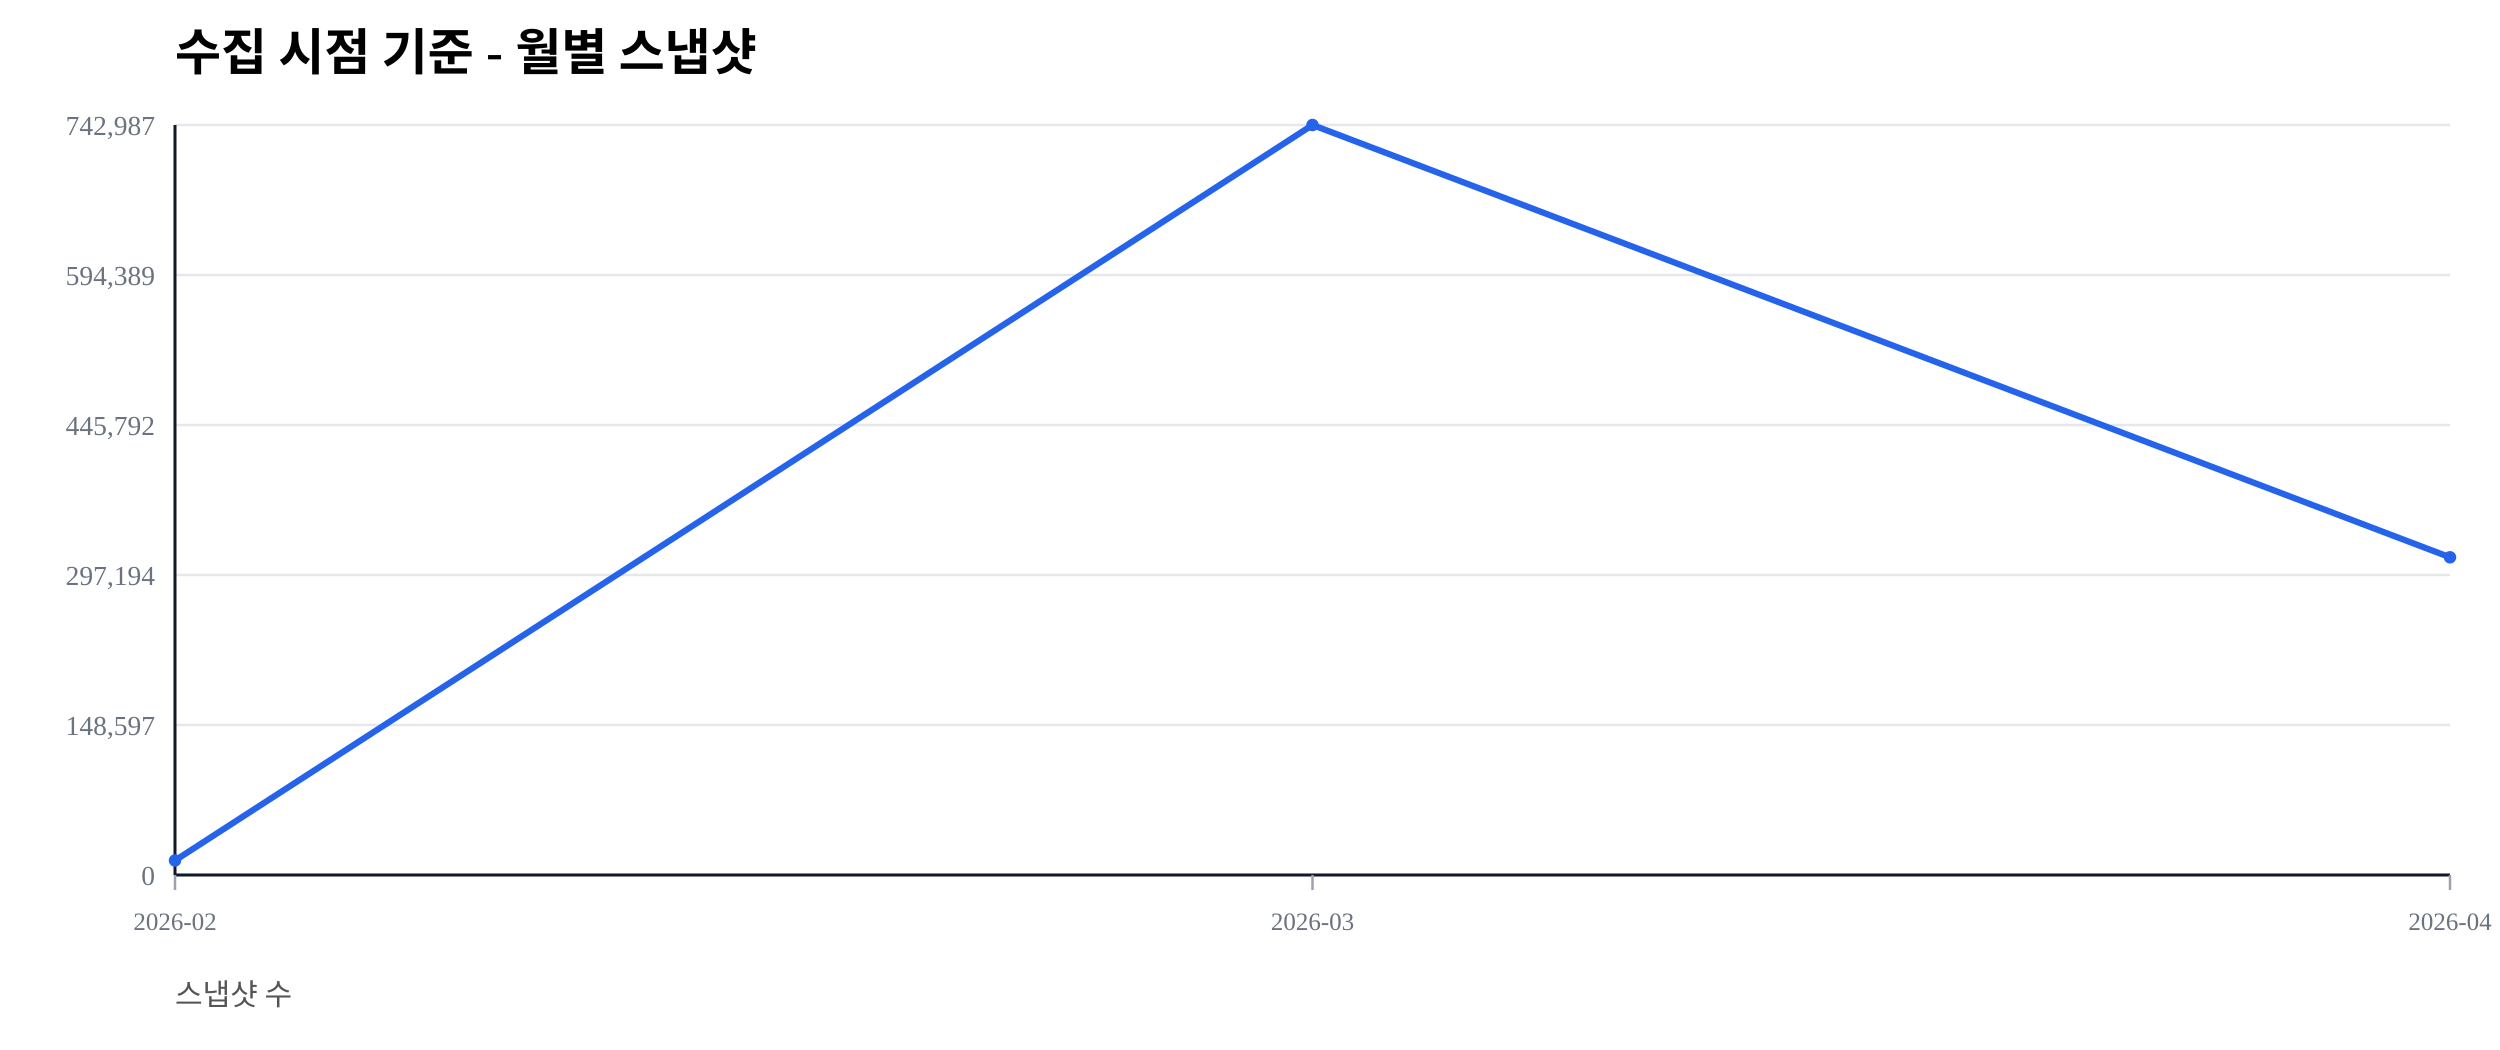
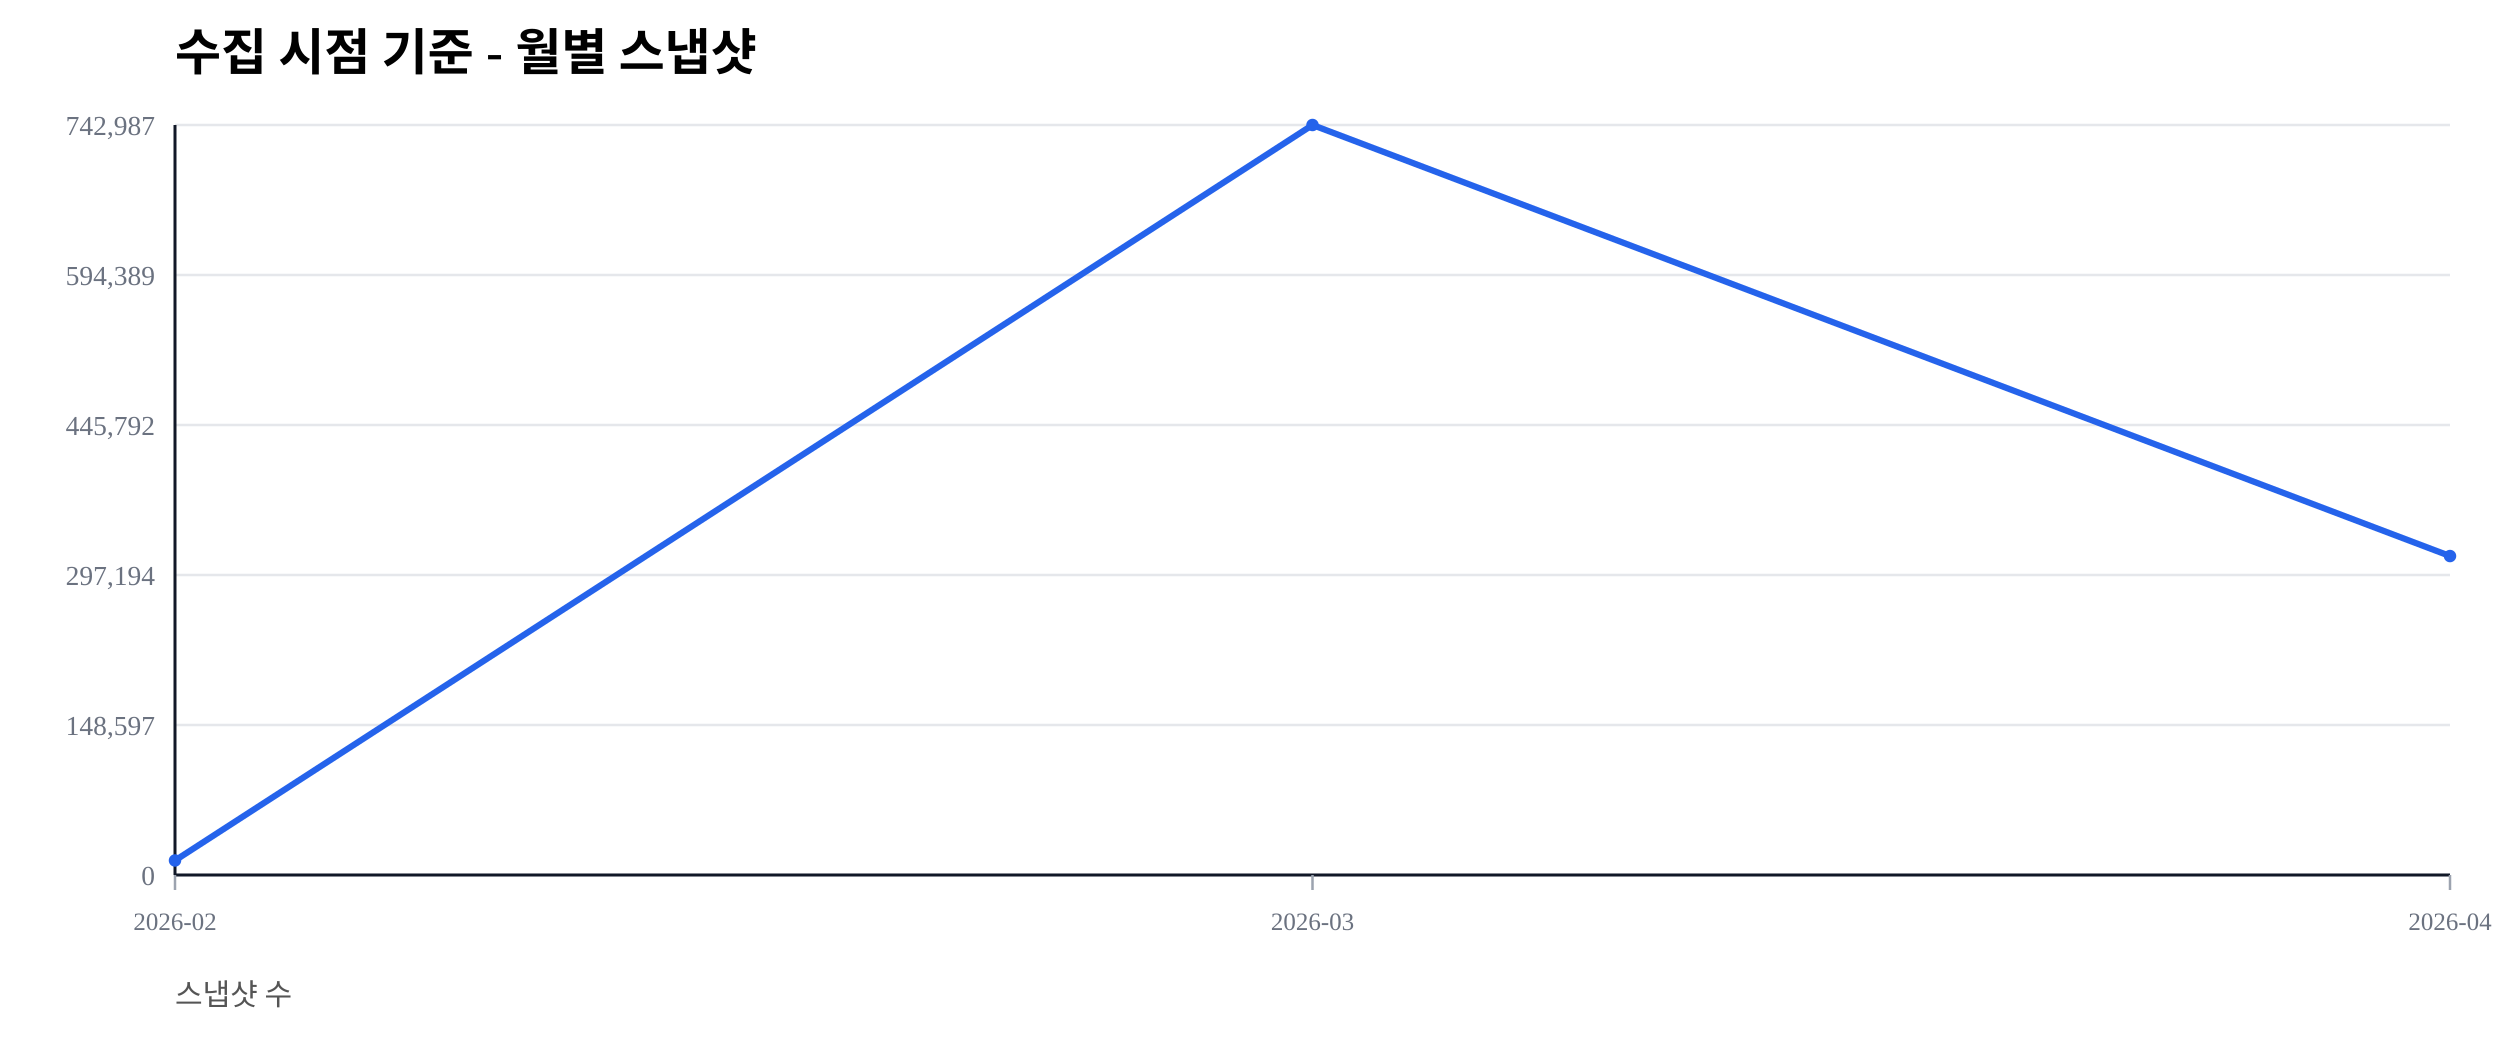
<svg xmlns="http://www.w3.org/2000/svg" width="1000" height="420" viewBox="0 0 1000 420">
  <rect width="100%" height="100%" fill="#ffffff" />
  <text x="70" y="28" font-size="20" font-weight="600">수집 시점 기준 - 월별 스냅샷</text>
  <text x="70" y="402" font-size="12" fill="#555">스냅샷 수</text>
  <line x1="70" y1="350.00" x2="980" y2="350.00" stroke="#e5e7eb" stroke-width="1" />
  <text x="62" y="354.00" font-size="11" fill="#6b7280" text-anchor="end">0</text>
  <line x1="70" y1="290.00" x2="980" y2="290.00" stroke="#e5e7eb" stroke-width="1" />
  <text x="62" y="294.00" font-size="11" fill="#6b7280" text-anchor="end">148,597</text>
  <line x1="70" y1="230.00" x2="980" y2="230.00" stroke="#e5e7eb" stroke-width="1" />
  <text x="62" y="234.00" font-size="11" fill="#6b7280" text-anchor="end">297,194</text>
  <line x1="70" y1="170.00" x2="980" y2="170.00" stroke="#e5e7eb" stroke-width="1" />
  <text x="62" y="174.00" font-size="11" fill="#6b7280" text-anchor="end">445,792</text>
  <line x1="70" y1="110.00" x2="980" y2="110.00" stroke="#e5e7eb" stroke-width="1" />
  <text x="62" y="114.00" font-size="11" fill="#6b7280" text-anchor="end">594,389</text>
  <line x1="70" y1="50.00" x2="980" y2="50.00" stroke="#e5e7eb" stroke-width="1" />
  <text x="62" y="54.00" font-size="11" fill="#6b7280" text-anchor="end">742,987</text>
  <line x1="70" y1="350" x2="980" y2="350" stroke="#111827" stroke-width="1.2" />
  <line x1="70" y1="50" x2="70" y2="350" stroke="#111827" stroke-width="1.2" />
  <line x1="70.00" y1="350" x2="70.00" y2="356" stroke="#9ca3af" stroke-width="1" />
  <text x="70.00" y="372" font-size="10" fill="#6b7280" text-anchor="middle">2026-02</text>
  <line x1="525.00" y1="350" x2="525.00" y2="356" stroke="#9ca3af" stroke-width="1" />
  <text x="525.00" y="372" font-size="10" fill="#6b7280" text-anchor="middle">2026-03</text>
  <line x1="980.00" y1="350" x2="980.00" y2="356" stroke="#9ca3af" stroke-width="1" />
  <text x="980.00" y="372" font-size="10" fill="#6b7280" text-anchor="middle">2026-04</text>
-   <polyline fill="none" stroke="#2563eb" stroke-width="2.5" points="70.00,344.19 525.00,50.00 980.00,222.92" />
+   <polyline fill="none" stroke="#2563eb" stroke-width="2.5" points="70.00,344.19 525.00,50.00 980.00,222.42" />
  <circle cx="70.00" cy="344.19" r="2.5" fill="#2563eb" />
  <circle cx="525.00" cy="50.00" r="2.5" fill="#2563eb" />
-   <circle cx="980.00" cy="222.92" r="2.5" fill="#2563eb" />
+   <circle cx="980.00" cy="222.42" r="2.5" fill="#2563eb" />
</svg>
